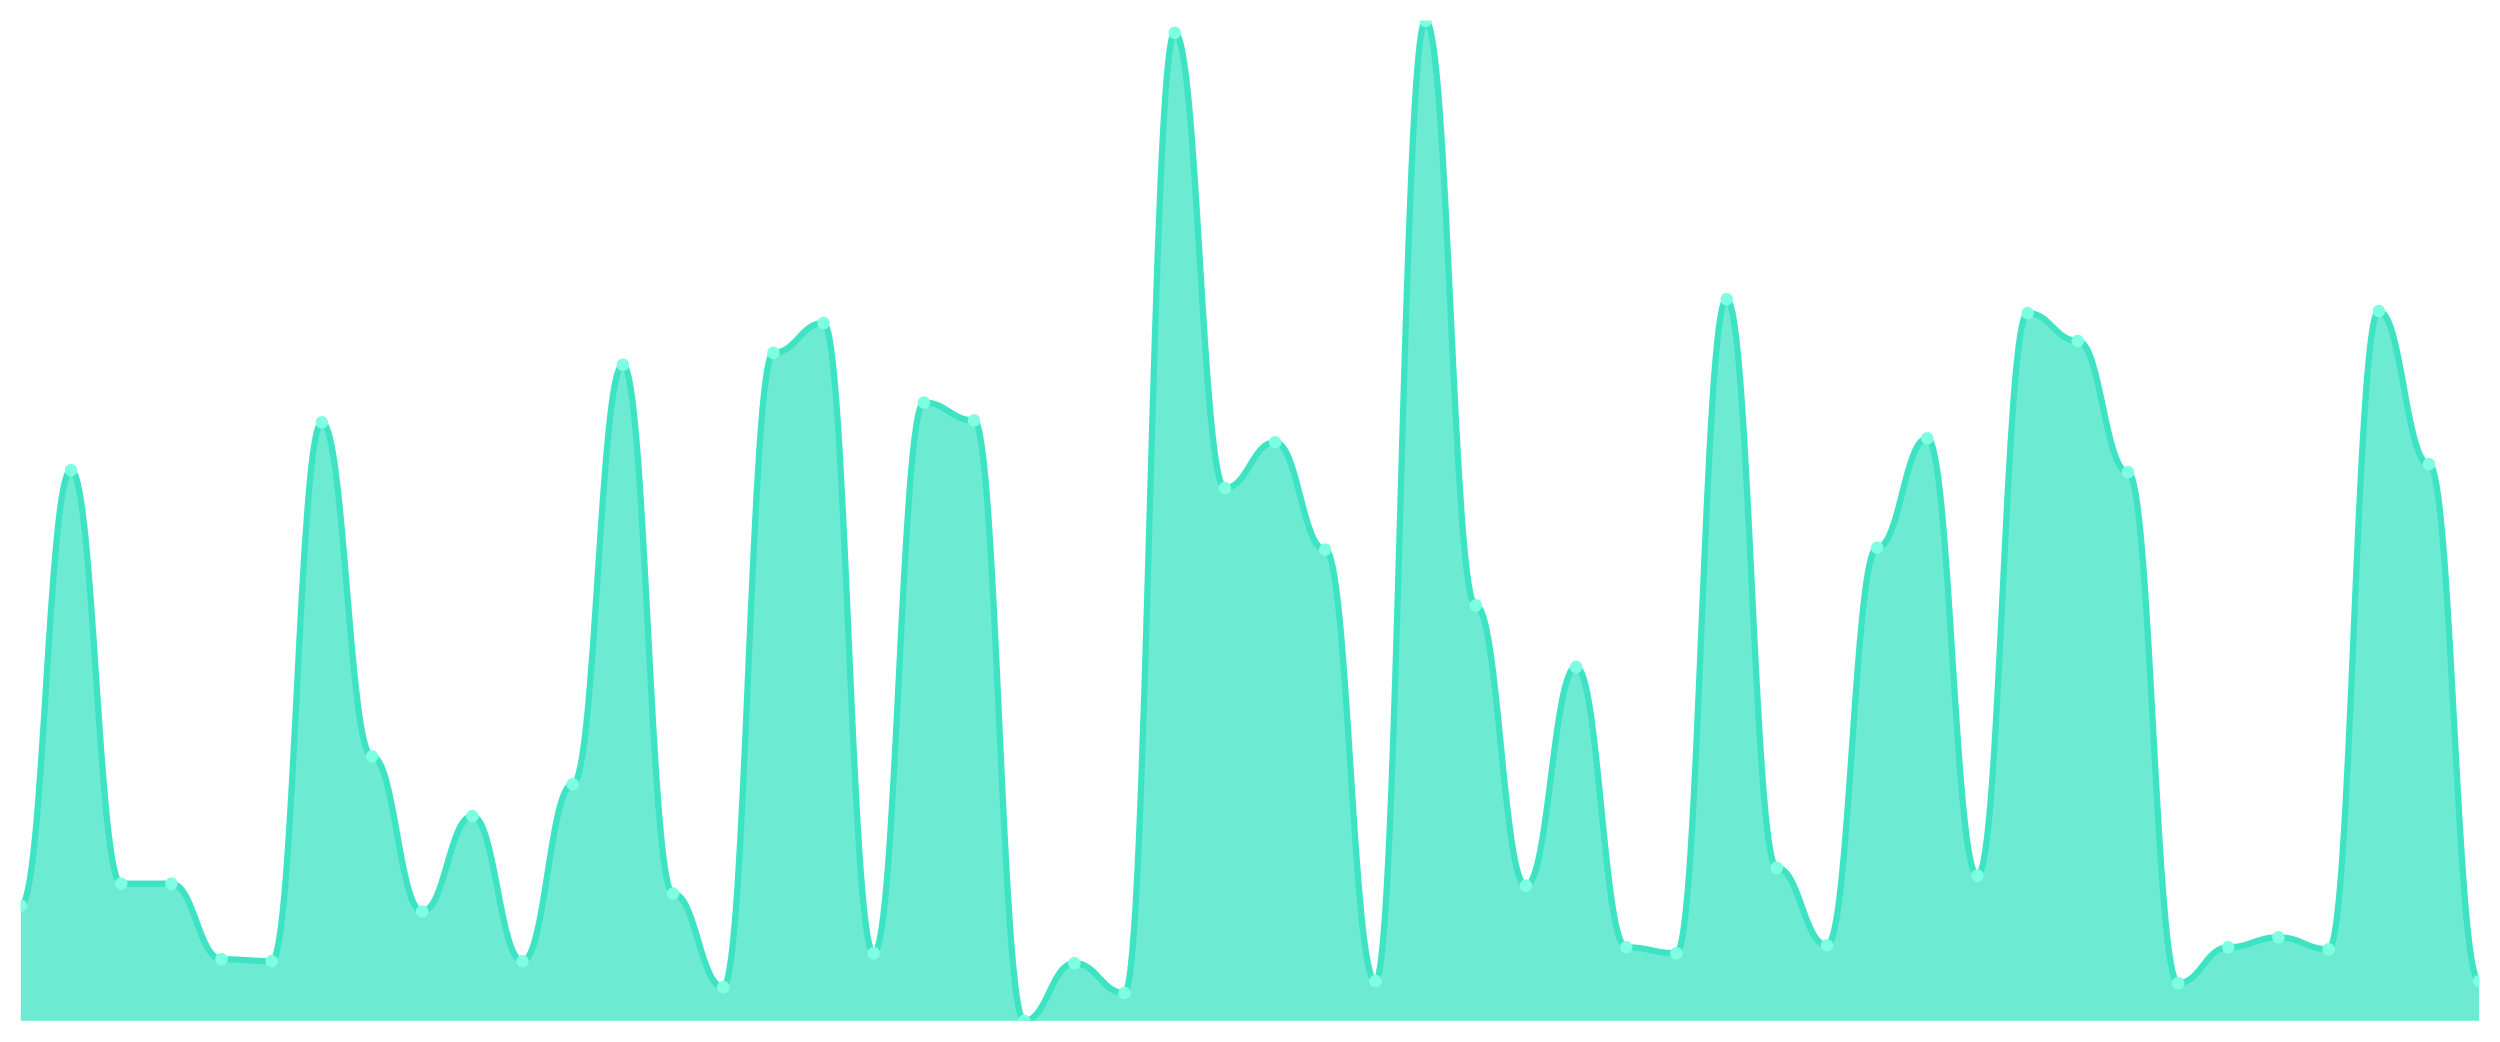
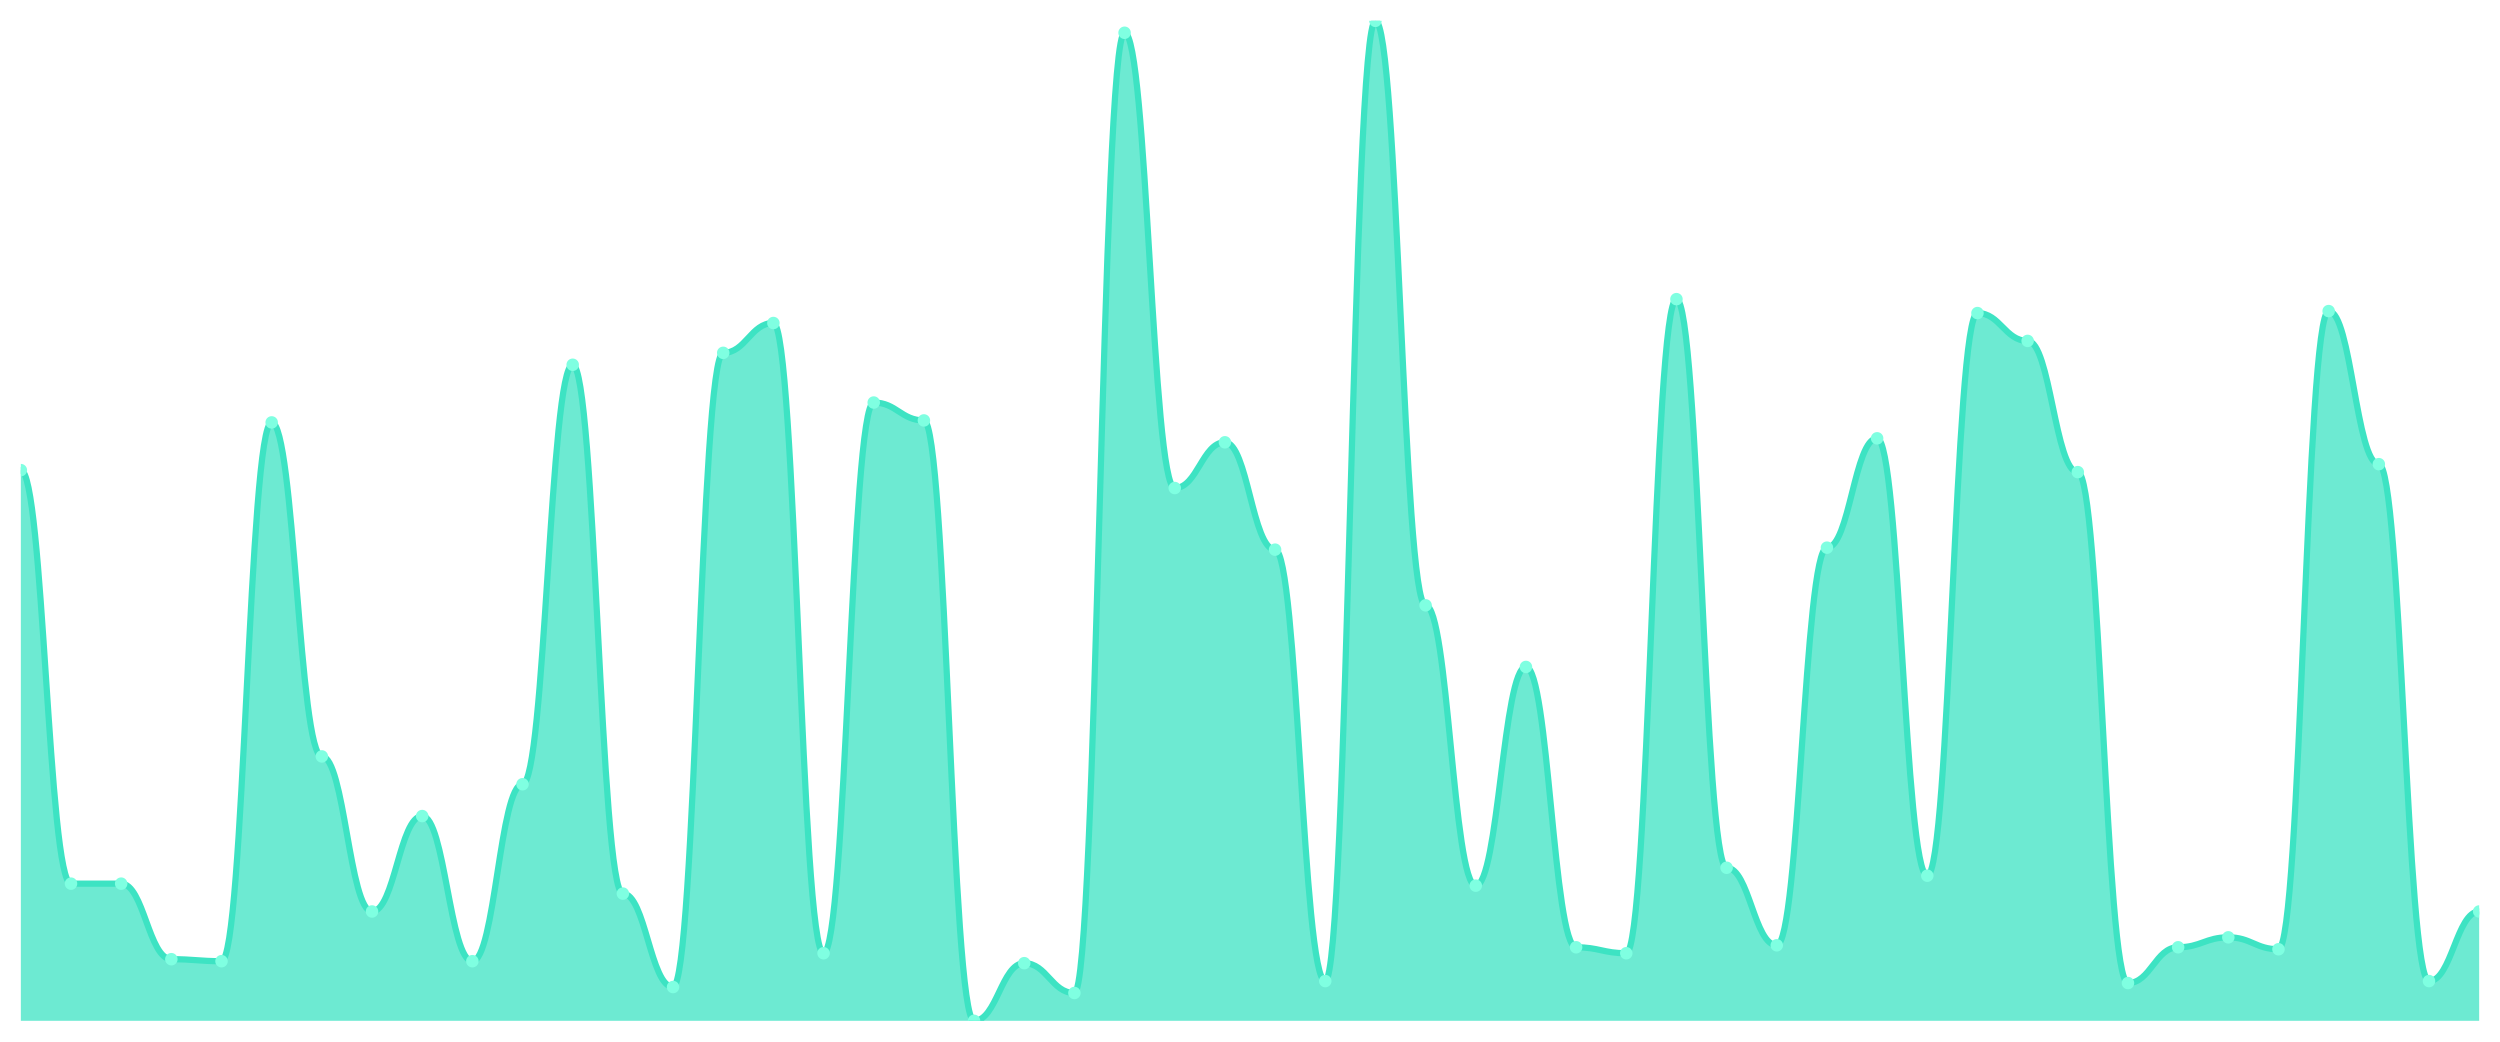
<svg xmlns="http://www.w3.org/2000/svg" viewBox="0 0 1200 500" width="1200" height="500">
  <defs>
    <clipPath id="c">
      <rect x="10" y="10" width="1180" height="480" />
    </clipPath>
  </defs>
  <rect width="1200" height="500" fill="none" />
  <g clip-path="url(#c)">
-     <path d="M 10,490 L 10,434.652 C 20.837,434.652 23.245,225.666 34.082,225.666 C 44.918,225.666 47.327,424.155 58.163,424.155 C 69,424.155 71.408,424.155 82.245,424.155 C 93.082,424.155 95.49,460.417 106.327,460.417 C 117.163,460.417 119.571,461.372 130.408,461.372 C 141.245,461.372 143.653,202.763 154.49,202.763 C 165.327,202.763 167.735,363.082 178.571,363.082 C 189.408,363.082 191.816,437.515 202.653,437.515 C 213.49,437.515 215.898,391.71 226.735,391.71 C 237.571,391.71 239.98,461.372 250.816,461.372 C 261.653,461.372 264.061,376.441 274.898,376.441 C 285.735,376.441 288.143,175.089 298.98,175.089 C 309.816,175.089 312.224,428.926 323.061,428.926 C 333.898,428.926 336.306,473.777 347.143,473.777 C 357.98,473.777 360.388,169.364 371.224,169.364 C 382.061,169.364 384.469,155.05 395.306,155.05 C 406.143,155.05 408.551,457.555 419.388,457.555 C 430.224,457.555 432.633,193.221 443.469,193.221 C 454.306,193.221 456.714,201.809 467.551,201.809 C 478.388,201.809 480.796,490 491.633,490 C 502.469,490 504.878,462.326 515.714,462.326 C 526.551,462.326 528.959,476.64 539.796,476.64 C 550.633,476.64 553.041,15.726 563.878,15.726 C 574.714,15.726 577.122,234.254 587.959,234.254 C 598.796,234.254 601.204,212.306 612.041,212.306 C 622.878,212.306 625.286,263.837 636.122,263.837 C 646.959,263.837 649.367,470.915 660.204,470.915 C 671.041,470.915 673.449,10 684.286,10 C 695.122,10 697.531,290.557 708.367,290.557 C 719.204,290.557 721.612,425.109 732.449,425.109 C 743.286,425.109 745.694,320.139 756.531,320.139 C 767.367,320.139 769.776,454.692 780.612,454.692 C 791.449,454.692 793.857,457.555 804.694,457.555 C 815.531,457.555 817.939,143.598 828.776,143.598 C 839.612,143.598 842.02,416.521 852.857,416.521 C 863.694,416.521 866.102,453.738 876.939,453.738 C 887.776,453.738 890.184,262.883 901.02,262.883 C 911.857,262.883 914.265,210.398 925.102,210.398 C 935.939,210.398 938.347,420.338 949.184,420.338 C 960.02,420.338 962.429,150.278 973.265,150.278 C 984.102,150.278 986.51,163.638 997.347,163.638 C 1008.184,163.638 1010.592,226.62 1021.429,226.62 C 1032.265,226.62 1034.673,471.869 1045.51,471.869 C 1056.347,471.869 1058.755,454.692 1069.592,454.692 C 1080.429,454.692 1082.837,449.92 1093.673,449.92 C 1104.51,449.92 1106.918,455.646 1117.755,455.646 C 1128.592,455.646 1131,149.324 1141.837,149.324 C 1152.673,149.324 1155.082,222.803 1165.918,222.803 C 1176.755,222.803 1179.163,470.915 1190,470.915 L 1190,490 Z" fill="rgba(61,227,195,0.75)" />
-     <path d="M 10,434.652 C 20.837,434.652 23.245,225.666 34.082,225.666 C 44.918,225.666 47.327,424.155 58.163,424.155 C 69,424.155 71.408,424.155 82.245,424.155 C 93.082,424.155 95.49,460.417 106.327,460.417 C 117.163,460.417 119.571,461.372 130.408,461.372 C 141.245,461.372 143.653,202.763 154.49,202.763 C 165.327,202.763 167.735,363.082 178.571,363.082 C 189.408,363.082 191.816,437.515 202.653,437.515 C 213.49,437.515 215.898,391.71 226.735,391.71 C 237.571,391.71 239.98,461.372 250.816,461.372 C 261.653,461.372 264.061,376.441 274.898,376.441 C 285.735,376.441 288.143,175.089 298.98,175.089 C 309.816,175.089 312.224,428.926 323.061,428.926 C 333.898,428.926 336.306,473.777 347.143,473.777 C 357.98,473.777 360.388,169.364 371.224,169.364 C 382.061,169.364 384.469,155.05 395.306,155.05 C 406.143,155.05 408.551,457.555 419.388,457.555 C 430.224,457.555 432.633,193.221 443.469,193.221 C 454.306,193.221 456.714,201.809 467.551,201.809 C 478.388,201.809 480.796,490 491.633,490 C 502.469,490 504.878,462.326 515.714,462.326 C 526.551,462.326 528.959,476.64 539.796,476.64 C 550.633,476.64 553.041,15.726 563.878,15.726 C 574.714,15.726 577.122,234.254 587.959,234.254 C 598.796,234.254 601.204,212.306 612.041,212.306 C 622.878,212.306 625.286,263.837 636.122,263.837 C 646.959,263.837 649.367,470.915 660.204,470.915 C 671.041,470.915 673.449,10 684.286,10 C 695.122,10 697.531,290.557 708.367,290.557 C 719.204,290.557 721.612,425.109 732.449,425.109 C 743.286,425.109 745.694,320.139 756.531,320.139 C 767.367,320.139 769.776,454.692 780.612,454.692 C 791.449,454.692 793.857,457.555 804.694,457.555 C 815.531,457.555 817.939,143.598 828.776,143.598 C 839.612,143.598 842.02,416.521 852.857,416.521 C 863.694,416.521 866.102,453.738 876.939,453.738 C 887.776,453.738 890.184,262.883 901.02,262.883 C 911.857,262.883 914.265,210.398 925.102,210.398 C 935.939,210.398 938.347,420.338 949.184,420.338 C 960.02,420.338 962.429,150.278 973.265,150.278 C 984.102,150.278 986.51,163.638 997.347,163.638 C 1008.184,163.638 1010.592,226.62 1021.429,226.62 C 1032.265,226.62 1034.673,471.869 1045.51,471.869 C 1056.347,471.869 1058.755,454.692 1069.592,454.692 C 1080.429,454.692 1082.837,449.92 1093.673,449.92 C 1104.51,449.92 1106.918,455.646 1117.755,455.646 C 1128.592,455.646 1131,149.324 1141.837,149.324 C 1152.673,149.324 1155.082,222.803 1165.918,222.803 C 1176.755,222.803 1179.163,470.915 1190,470.915" fill="none" stroke="#3de3c3" stroke-width="3" stroke-linecap="round" stroke-linejoin="round" />
-     <circle cx="10" cy="434.652" r="3" fill="#7fffe1" />
-     <circle cx="34.082" cy="225.666" r="3" fill="#7fffe1" />
+     <path d="M 10,490 L 10,225.666 C 20.837,225.666 23.245,424.155 34.082,424.155 C 44.918,424.155 47.327,424.155 58.163,424.155 C 69,424.155 71.408,460.417 82.245,460.417 C 93.082,460.417 95.49,461.372 106.327,461.372 C 117.163,461.372 119.571,202.763 130.408,202.763 C 141.245,202.763 143.653,363.082 154.49,363.082 C 165.327,363.082 167.735,437.515 178.571,437.515 C 189.408,437.515 191.816,391.71 202.653,391.71 C 213.49,391.71 215.898,461.372 226.735,461.372 C 237.571,461.372 239.98,376.441 250.816,376.441 C 261.653,376.441 264.061,175.089 274.898,175.089 C 285.735,175.089 288.143,428.926 298.98,428.926 C 309.816,428.926 312.224,473.777 323.061,473.777 C 333.898,473.777 336.306,169.364 347.143,169.364 C 357.98,169.364 360.388,155.05 371.224,155.05 C 382.061,155.05 384.469,457.555 395.306,457.555 C 406.143,457.555 408.551,193.221 419.388,193.221 C 430.224,193.221 432.633,201.809 443.469,201.809 C 454.306,201.809 456.714,490 467.551,490 C 478.388,490 480.796,462.326 491.633,462.326 C 502.469,462.326 504.878,476.64 515.714,476.64 C 526.551,476.64 528.959,15.726 539.796,15.726 C 550.633,15.726 553.041,234.254 563.878,234.254 C 574.714,234.254 577.122,212.306 587.959,212.306 C 598.796,212.306 601.204,263.837 612.041,263.837 C 622.878,263.837 625.286,470.915 636.122,470.915 C 646.959,470.915 649.367,10 660.204,10 C 671.041,10 673.449,290.557 684.286,290.557 C 695.122,290.557 697.531,425.109 708.367,425.109 C 719.204,425.109 721.612,320.139 732.449,320.139 C 743.286,320.139 745.694,454.692 756.531,454.692 C 767.367,454.692 769.776,457.555 780.612,457.555 C 791.449,457.555 793.857,143.598 804.694,143.598 C 815.531,143.598 817.939,416.521 828.776,416.521 C 839.612,416.521 842.02,453.738 852.857,453.738 C 863.694,453.738 866.102,262.883 876.939,262.883 C 887.776,262.883 890.184,210.398 901.02,210.398 C 911.857,210.398 914.265,420.338 925.102,420.338 C 935.939,420.338 938.347,150.278 949.184,150.278 C 960.02,150.278 962.429,163.638 973.265,163.638 C 984.102,163.638 986.51,226.62 997.347,226.62 C 1008.184,226.62 1010.592,471.869 1021.429,471.869 C 1032.265,471.869 1034.673,454.692 1045.51,454.692 C 1056.347,454.692 1058.755,449.92 1069.592,449.92 C 1080.429,449.92 1082.837,455.646 1093.673,455.646 C 1104.51,455.646 1106.918,149.324 1117.755,149.324 C 1128.592,149.324 1131,222.803 1141.837,222.803 C 1152.673,222.803 1155.082,470.915 1165.918,470.915 C 1176.755,470.915 1179.163,437.515 1190,437.515 L 1190,490 Z" fill="rgba(61,227,195,0.75)" />
+     <path d="M 10,225.666 C 20.837,225.666 23.245,424.155 34.082,424.155 C 44.918,424.155 47.327,424.155 58.163,424.155 C 69,424.155 71.408,460.417 82.245,460.417 C 93.082,460.417 95.49,461.372 106.327,461.372 C 117.163,461.372 119.571,202.763 130.408,202.763 C 141.245,202.763 143.653,363.082 154.49,363.082 C 165.327,363.082 167.735,437.515 178.571,437.515 C 189.408,437.515 191.816,391.71 202.653,391.71 C 213.49,391.71 215.898,461.372 226.735,461.372 C 237.571,461.372 239.98,376.441 250.816,376.441 C 261.653,376.441 264.061,175.089 274.898,175.089 C 285.735,175.089 288.143,428.926 298.98,428.926 C 309.816,428.926 312.224,473.777 323.061,473.777 C 333.898,473.777 336.306,169.364 347.143,169.364 C 357.98,169.364 360.388,155.05 371.224,155.05 C 382.061,155.05 384.469,457.555 395.306,457.555 C 406.143,457.555 408.551,193.221 419.388,193.221 C 430.224,193.221 432.633,201.809 443.469,201.809 C 454.306,201.809 456.714,490 467.551,490 C 478.388,490 480.796,462.326 491.633,462.326 C 502.469,462.326 504.878,476.64 515.714,476.64 C 526.551,476.64 528.959,15.726 539.796,15.726 C 550.633,15.726 553.041,234.254 563.878,234.254 C 574.714,234.254 577.122,212.306 587.959,212.306 C 598.796,212.306 601.204,263.837 612.041,263.837 C 622.878,263.837 625.286,470.915 636.122,470.915 C 646.959,470.915 649.367,10 660.204,10 C 671.041,10 673.449,290.557 684.286,290.557 C 695.122,290.557 697.531,425.109 708.367,425.109 C 719.204,425.109 721.612,320.139 732.449,320.139 C 743.286,320.139 745.694,454.692 756.531,454.692 C 767.367,454.692 769.776,457.555 780.612,457.555 C 791.449,457.555 793.857,143.598 804.694,143.598 C 815.531,143.598 817.939,416.521 828.776,416.521 C 839.612,416.521 842.02,453.738 852.857,453.738 C 863.694,453.738 866.102,262.883 876.939,262.883 C 887.776,262.883 890.184,210.398 901.02,210.398 C 911.857,210.398 914.265,420.338 925.102,420.338 C 935.939,420.338 938.347,150.278 949.184,150.278 C 960.02,150.278 962.429,163.638 973.265,163.638 C 984.102,163.638 986.51,226.62 997.347,226.62 C 1008.184,226.62 1010.592,471.869 1021.429,471.869 C 1032.265,471.869 1034.673,454.692 1045.51,454.692 C 1056.347,454.692 1058.755,449.92 1069.592,449.92 C 1080.429,449.92 1082.837,455.646 1093.673,455.646 C 1104.51,455.646 1106.918,149.324 1117.755,149.324 C 1128.592,149.324 1131,222.803 1141.837,222.803 C 1152.673,222.803 1155.082,470.915 1165.918,470.915 C 1176.755,470.915 1179.163,437.515 1190,437.515" fill="none" stroke="#3de3c3" stroke-width="3" stroke-linecap="round" stroke-linejoin="round" />
+     <circle cx="10" cy="225.666" r="3" fill="#7fffe1" />
+     <circle cx="34.082" cy="424.155" r="3" fill="#7fffe1" />
    <circle cx="58.163" cy="424.155" r="3" fill="#7fffe1" />
-     <circle cx="82.245" cy="424.155" r="3" fill="#7fffe1" />
-     <circle cx="106.327" cy="460.417" r="3" fill="#7fffe1" />
-     <circle cx="130.408" cy="461.372" r="3" fill="#7fffe1" />
-     <circle cx="154.49" cy="202.763" r="3" fill="#7fffe1" />
-     <circle cx="178.571" cy="363.082" r="3" fill="#7fffe1" />
-     <circle cx="202.653" cy="437.515" r="3" fill="#7fffe1" />
-     <circle cx="226.735" cy="391.71" r="3" fill="#7fffe1" />
-     <circle cx="250.816" cy="461.372" r="3" fill="#7fffe1" />
-     <circle cx="274.898" cy="376.441" r="3" fill="#7fffe1" />
-     <circle cx="298.98" cy="175.089" r="3" fill="#7fffe1" />
-     <circle cx="323.061" cy="428.926" r="3" fill="#7fffe1" />
-     <circle cx="347.143" cy="473.777" r="3" fill="#7fffe1" />
-     <circle cx="371.224" cy="169.364" r="3" fill="#7fffe1" />
-     <circle cx="395.306" cy="155.05" r="3" fill="#7fffe1" />
-     <circle cx="419.388" cy="457.555" r="3" fill="#7fffe1" />
-     <circle cx="443.469" cy="193.221" r="3" fill="#7fffe1" />
-     <circle cx="467.551" cy="201.809" r="3" fill="#7fffe1" />
-     <circle cx="491.633" cy="490" r="3" fill="#7fffe1" />
-     <circle cx="515.714" cy="462.326" r="3" fill="#7fffe1" />
-     <circle cx="539.796" cy="476.64" r="3" fill="#7fffe1" />
-     <circle cx="563.878" cy="15.726" r="3" fill="#7fffe1" />
-     <circle cx="587.959" cy="234.254" r="3" fill="#7fffe1" />
-     <circle cx="612.041" cy="212.306" r="3" fill="#7fffe1" />
-     <circle cx="636.122" cy="263.837" r="3" fill="#7fffe1" />
-     <circle cx="660.204" cy="470.915" r="3" fill="#7fffe1" />
-     <circle cx="684.286" cy="10" r="3" fill="#7fffe1" />
-     <circle cx="708.367" cy="290.557" r="3" fill="#7fffe1" />
-     <circle cx="732.449" cy="425.109" r="3" fill="#7fffe1" />
-     <circle cx="756.531" cy="320.139" r="3" fill="#7fffe1" />
-     <circle cx="780.612" cy="454.692" r="3" fill="#7fffe1" />
-     <circle cx="804.694" cy="457.555" r="3" fill="#7fffe1" />
-     <circle cx="828.776" cy="143.598" r="3" fill="#7fffe1" />
-     <circle cx="852.857" cy="416.521" r="3" fill="#7fffe1" />
-     <circle cx="876.939" cy="453.738" r="3" fill="#7fffe1" />
-     <circle cx="901.02" cy="262.883" r="3" fill="#7fffe1" />
-     <circle cx="925.102" cy="210.398" r="3" fill="#7fffe1" />
-     <circle cx="949.184" cy="420.338" r="3" fill="#7fffe1" />
-     <circle cx="973.265" cy="150.278" r="3" fill="#7fffe1" />
-     <circle cx="997.347" cy="163.638" r="3" fill="#7fffe1" />
-     <circle cx="1021.429" cy="226.62" r="3" fill="#7fffe1" />
-     <circle cx="1045.51" cy="471.869" r="3" fill="#7fffe1" />
-     <circle cx="1069.592" cy="454.692" r="3" fill="#7fffe1" />
-     <circle cx="1093.673" cy="449.92" r="3" fill="#7fffe1" />
-     <circle cx="1117.755" cy="455.646" r="3" fill="#7fffe1" />
-     <circle cx="1141.837" cy="149.324" r="3" fill="#7fffe1" />
-     <circle cx="1165.918" cy="222.803" r="3" fill="#7fffe1" />
-     <circle cx="1190" cy="470.915" r="3" fill="#7fffe1" />
+     <circle cx="82.245" cy="460.417" r="3" fill="#7fffe1" />
+     <circle cx="106.327" cy="461.372" r="3" fill="#7fffe1" />
+     <circle cx="130.408" cy="202.763" r="3" fill="#7fffe1" />
+     <circle cx="154.49" cy="363.082" r="3" fill="#7fffe1" />
+     <circle cx="178.571" cy="437.515" r="3" fill="#7fffe1" />
+     <circle cx="202.653" cy="391.71" r="3" fill="#7fffe1" />
+     <circle cx="226.735" cy="461.372" r="3" fill="#7fffe1" />
+     <circle cx="250.816" cy="376.441" r="3" fill="#7fffe1" />
+     <circle cx="274.898" cy="175.089" r="3" fill="#7fffe1" />
+     <circle cx="298.98" cy="428.926" r="3" fill="#7fffe1" />
+     <circle cx="323.061" cy="473.777" r="3" fill="#7fffe1" />
+     <circle cx="347.143" cy="169.364" r="3" fill="#7fffe1" />
+     <circle cx="371.224" cy="155.05" r="3" fill="#7fffe1" />
+     <circle cx="395.306" cy="457.555" r="3" fill="#7fffe1" />
+     <circle cx="419.388" cy="193.221" r="3" fill="#7fffe1" />
+     <circle cx="443.469" cy="201.809" r="3" fill="#7fffe1" />
+     <circle cx="467.551" cy="490" r="3" fill="#7fffe1" />
+     <circle cx="491.633" cy="462.326" r="3" fill="#7fffe1" />
+     <circle cx="515.714" cy="476.64" r="3" fill="#7fffe1" />
+     <circle cx="539.796" cy="15.726" r="3" fill="#7fffe1" />
+     <circle cx="563.878" cy="234.254" r="3" fill="#7fffe1" />
+     <circle cx="587.959" cy="212.306" r="3" fill="#7fffe1" />
+     <circle cx="612.041" cy="263.837" r="3" fill="#7fffe1" />
+     <circle cx="636.122" cy="470.915" r="3" fill="#7fffe1" />
+     <circle cx="660.204" cy="10" r="3" fill="#7fffe1" />
+     <circle cx="684.286" cy="290.557" r="3" fill="#7fffe1" />
+     <circle cx="708.367" cy="425.109" r="3" fill="#7fffe1" />
+     <circle cx="732.449" cy="320.139" r="3" fill="#7fffe1" />
+     <circle cx="756.531" cy="454.692" r="3" fill="#7fffe1" />
+     <circle cx="780.612" cy="457.555" r="3" fill="#7fffe1" />
+     <circle cx="804.694" cy="143.598" r="3" fill="#7fffe1" />
+     <circle cx="828.776" cy="416.521" r="3" fill="#7fffe1" />
+     <circle cx="852.857" cy="453.738" r="3" fill="#7fffe1" />
+     <circle cx="876.939" cy="262.883" r="3" fill="#7fffe1" />
+     <circle cx="901.02" cy="210.398" r="3" fill="#7fffe1" />
+     <circle cx="925.102" cy="420.338" r="3" fill="#7fffe1" />
+     <circle cx="949.184" cy="150.278" r="3" fill="#7fffe1" />
+     <circle cx="973.265" cy="163.638" r="3" fill="#7fffe1" />
+     <circle cx="997.347" cy="226.62" r="3" fill="#7fffe1" />
+     <circle cx="1021.429" cy="471.869" r="3" fill="#7fffe1" />
+     <circle cx="1045.51" cy="454.692" r="3" fill="#7fffe1" />
+     <circle cx="1069.592" cy="449.92" r="3" fill="#7fffe1" />
+     <circle cx="1093.673" cy="455.646" r="3" fill="#7fffe1" />
+     <circle cx="1117.755" cy="149.324" r="3" fill="#7fffe1" />
+     <circle cx="1141.837" cy="222.803" r="3" fill="#7fffe1" />
+     <circle cx="1165.918" cy="470.915" r="3" fill="#7fffe1" />
+     <circle cx="1190" cy="437.515" r="3" fill="#7fffe1" />
  </g>
</svg>
